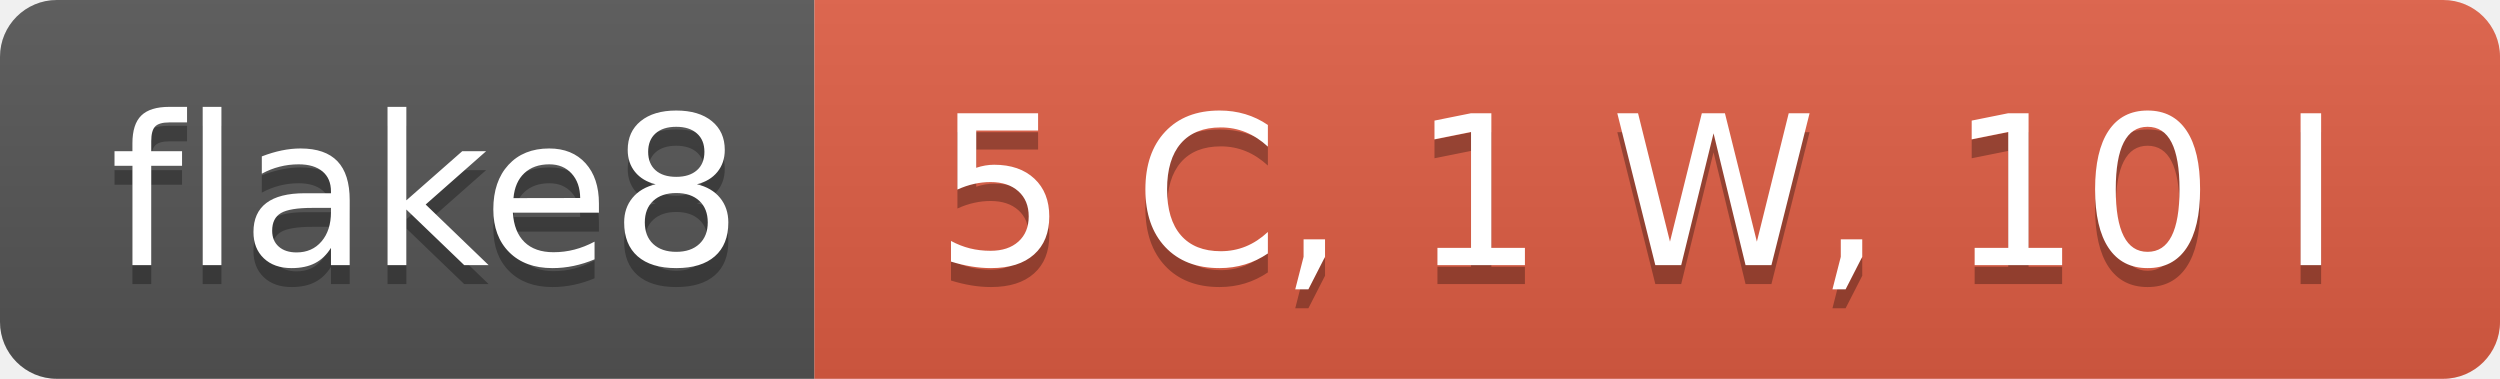
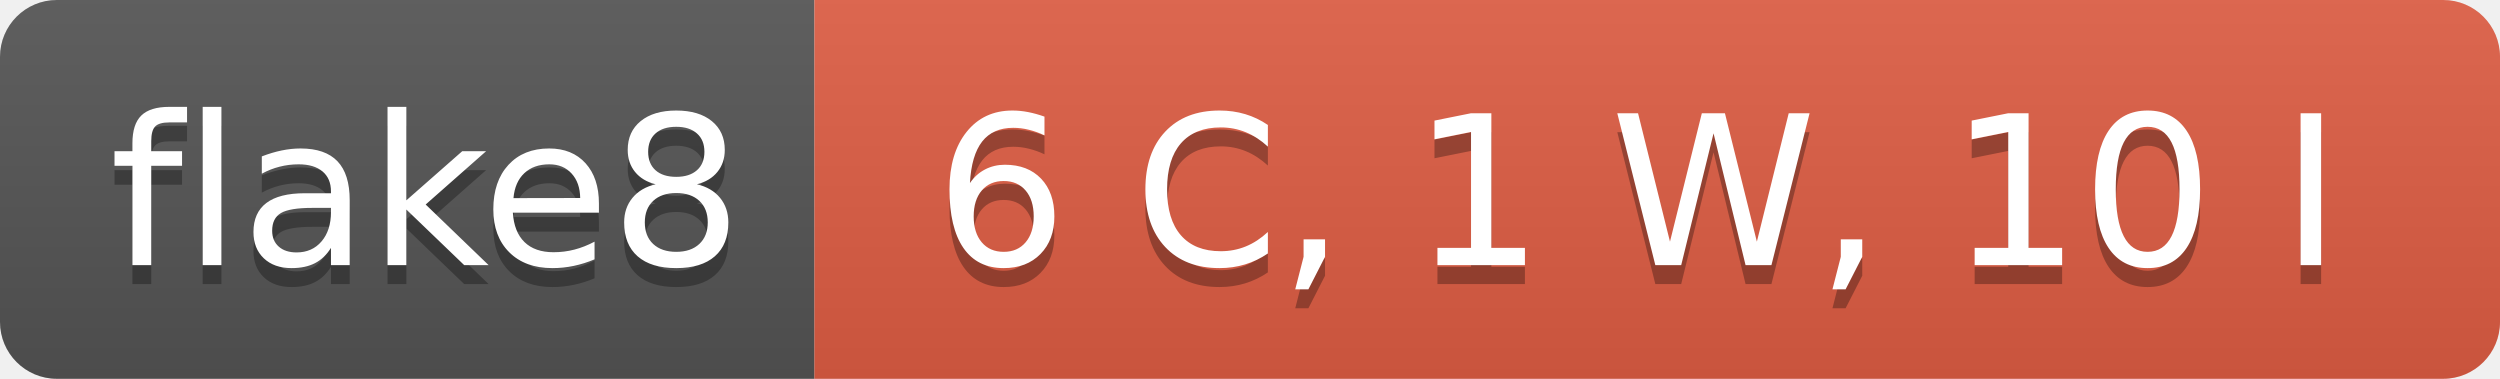
- <svg xmlns="http://www.w3.org/2000/svg" width="132" height="20" role="img" aria-label="flake8: 5 C, 1 W, 10 I">
+ <svg xmlns="http://www.w3.org/2000/svg" width="132" height="20" role="img" aria-label="flake8: 6 C, 1 W, 10 I">
  <linearGradient id="s" x2="0" y2="100%">
    <stop offset="0" stop-color="#bbb" stop-opacity=".1" />
    <stop offset="1" stop-opacity=".1" />
  </linearGradient>
  <clipPath id="r">
    <rect width="132" height="20" rx="3" fill="#fff" />
  </clipPath>
  <g clip-path="url(#r)">
    <rect width="43" height="20" fill="#555" />
    <rect x="43" width="89" height="20" fill="#e05d44" />
    <rect width="132" height="20" fill="url(#s)" />
  </g>
  <g fill="#fff" text-anchor="middle" font-family="Verdana,Geneva,DejaVu Sans,sans-serif" text-rendering="geometricPrecision" font-size="110">
    <text aria-hidden="true" x="225" y="150" fill="#010101" fill-opacity=".3" transform="scale(.1)" textLength="330">flake8</text>
    <text x="225" y="140" transform="scale(.1)" fill="#fff" textLength="330">flake8</text>
-     <text aria-hidden="true" x="865" y="150" fill="#010101" fill-opacity=".3" transform="scale(.1)" textLength="790">5 C, 1 W, 10 I</text>
-     <text x="865" y="140" transform="scale(.1)" fill="#fff" textLength="790">5 C, 1 W, 10 I</text>
+     <text aria-hidden="true" x="865" y="150" fill="#010101" fill-opacity=".3" transform="scale(.1)" textLength="790">6 C, 1 W, 10 I</text>
+     <text x="865" y="140" transform="scale(.1)" fill="#fff" textLength="790">6 C, 1 W, 10 I</text>
  </g>
</svg>
